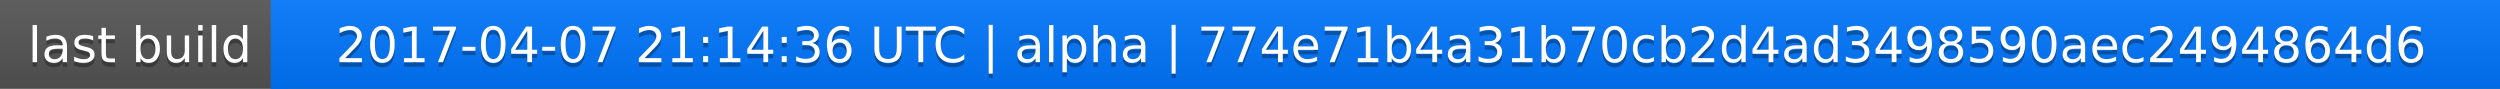
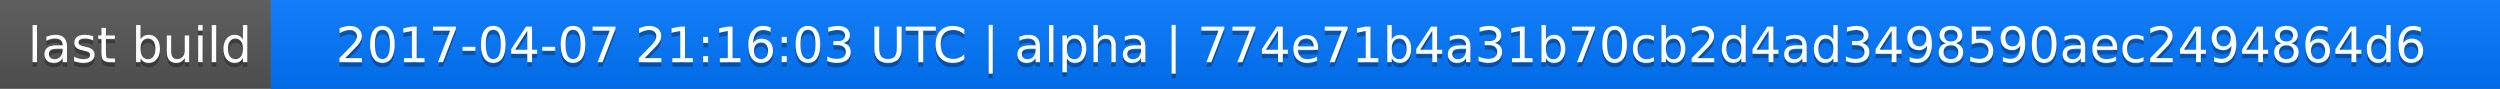
<svg xmlns="http://www.w3.org/2000/svg" width="563" height="20">
  <linearGradient id="a" x2="0" y2="100%">
    <stop offset="0" stop-color="#bbb" stop-opacity=".1" />
    <stop offset="1" stop-opacity=".1" />
  </linearGradient>
  <rect rx="0" width="563" height="20" fill="#555" />
  <rect rx="0" x="61" width="502" height="20" fill="#07f" />
  <path fill="#07f" d="M61 0h4v20h-4z" />
  <rect rx="0" width="563" height="20" fill="url(#a)" />
  <g fill="#fff" text-anchor="middle" font-family="DejaVu Sans,Verdana,Geneva,sans-serif" font-size="11">
    <text x="31.5" y="15" fill="#010101" fill-opacity=".3">last build</text>
    <text x="31.5" y="14">last build</text>
-     <text x="311" y="15" fill="#010101" fill-opacity=".3">2017-04-07 21:14:36 UTC | alpha | 774e71b4a31b70cb2d4ad3498590aec2494864d6</text>
-     <text x="311" y="14">2017-04-07 21:14:36 UTC | alpha | 774e71b4a31b70cb2d4ad3498590aec2494864d6</text>
+     <text x="311" y="15" fill="#010101" fill-opacity=".3">2017-04-07 21:16:03 UTC | alpha | 774e71b4a31b70cb2d4ad3498590aec2494864d6</text>
+     <text x="311" y="14">2017-04-07 21:16:03 UTC | alpha | 774e71b4a31b70cb2d4ad3498590aec2494864d6</text>
  </g>
</svg>
